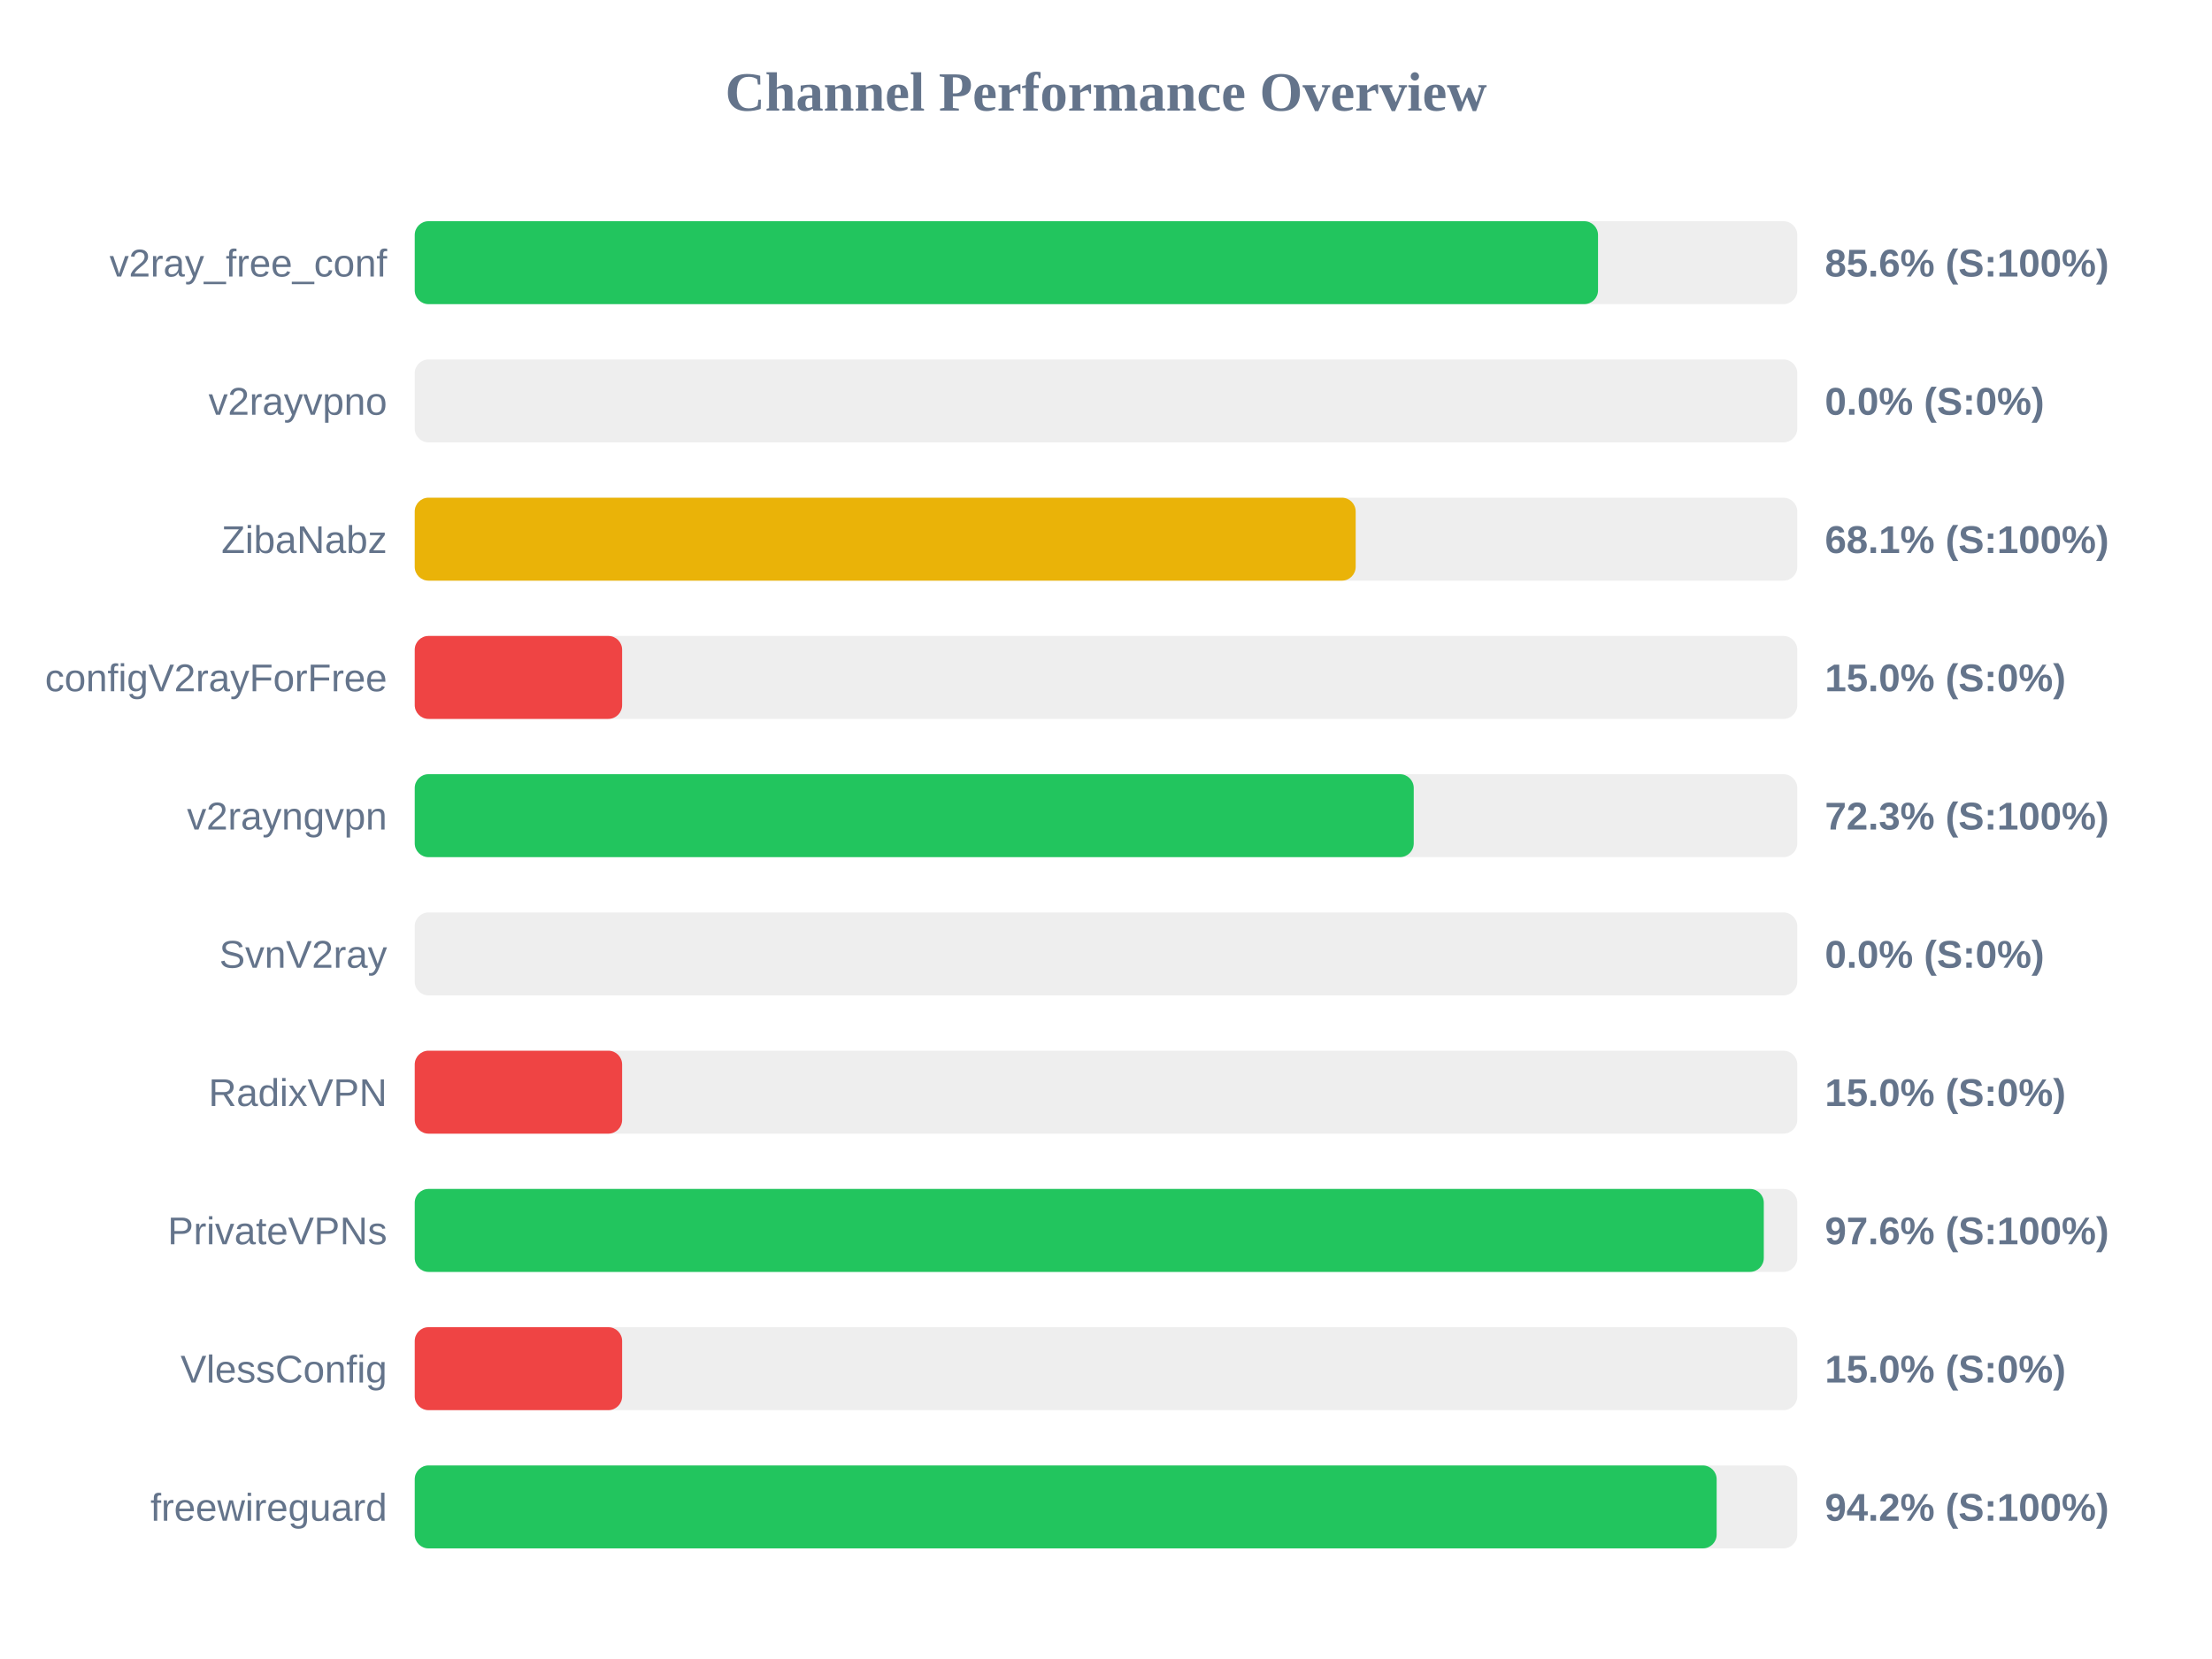
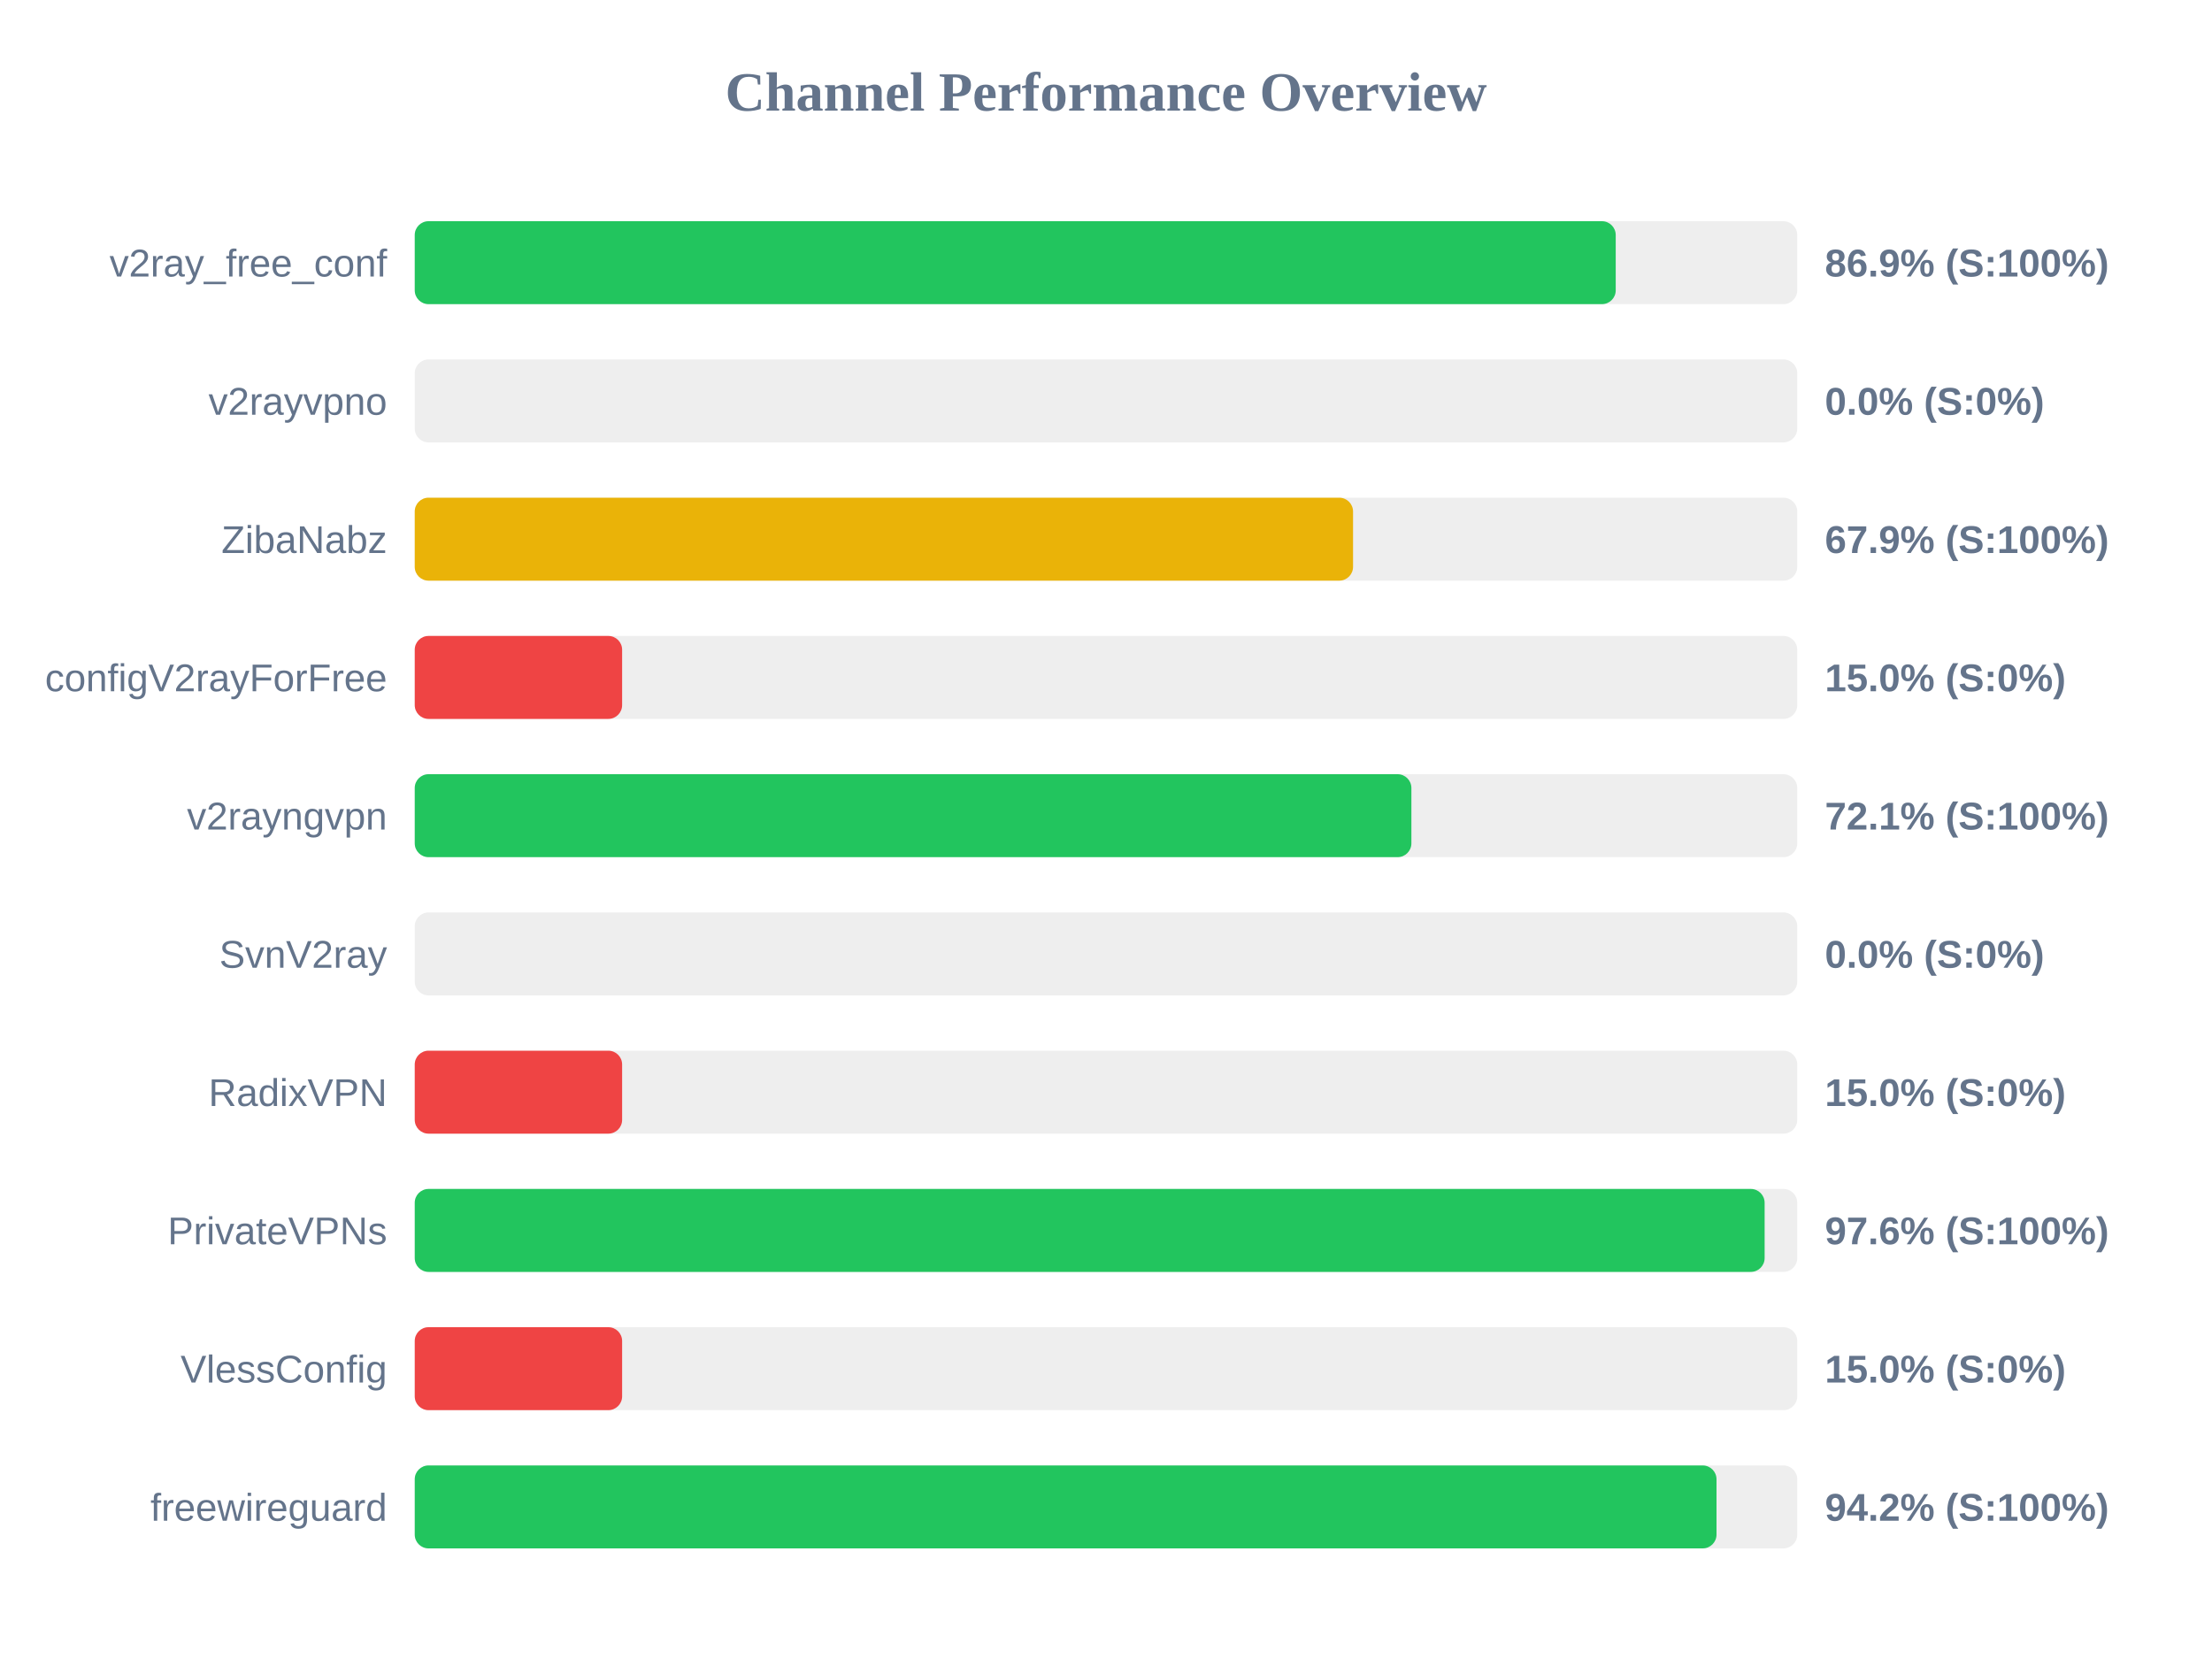
<svg xmlns="http://www.w3.org/2000/svg" width="800" height="600" version="1.1">
  <style>
        .row { font: 14px Arial; fill: #64748b; }
        .score { font: bold 14px Arial; fill: #64748b; }
    </style>
  <text x="400" y="40" text-anchor="middle" font-size="20px" font-weight="bold" fill="#64748b">Channel Performance Overview</text>
  <rect x="150" y="80" width="500" height="30" fill="#eee" rx="5" />
-   <rect x="150" y="80" width="427.95" height="30" fill="#22c55e" rx="5" />
+   <rect x="150" y="80" width="434.35" height="30" fill="#22c55e" rx="5" />
  <text x="140" y="100" text-anchor="end" class="row">v2ray_free_conf</text>
-   <text x="660" y="100" text-anchor="start" class="score">85.6% (S:100%)</text>
+   <text x="660" y="100" text-anchor="start" class="score">86.9% (S:100%)</text>
  <rect x="150" y="130" width="500" height="30" fill="#eee" rx="5" />
  <rect x="150" y="130" width="0.0" height="30" fill="#ef4444" rx="5" />
  <text x="140" y="150" text-anchor="end" class="row">v2rayvpno</text>
  <text x="660" y="150" text-anchor="start" class="score">0.0% (S:0%)</text>
  <rect x="150" y="180" width="500" height="30" fill="#eee" rx="5" />
-   <rect x="150" y="180" width="340.3" height="30" fill="#eab308" rx="5" />
+   <rect x="150" y="180" width="339.35" height="30" fill="#eab308" rx="5" />
  <text x="140" y="200" text-anchor="end" class="row">ZibaNabz</text>
-   <text x="660" y="200" text-anchor="start" class="score">68.1% (S:100%)</text>
+   <text x="660" y="200" text-anchor="start" class="score">67.9% (S:100%)</text>
  <rect x="150" y="230" width="500" height="30" fill="#eee" rx="5" />
  <rect x="150" y="230" width="75.0" height="30" fill="#ef4444" rx="5" />
  <text x="140" y="250" text-anchor="end" class="row">configV2rayForFree</text>
  <text x="660" y="250" text-anchor="start" class="score">15.0% (S:0%)</text>
  <rect x="150" y="280" width="500" height="30" fill="#eee" rx="5" />
-   <rect x="150" y="280" width="361.3" height="30" fill="#22c55e" rx="5" />
+   <rect x="150" y="280" width="360.45" height="30" fill="#22c55e" rx="5" />
  <text x="140" y="300" text-anchor="end" class="row">v2rayngvpn</text>
-   <text x="660" y="300" text-anchor="start" class="score">72.3% (S:100%)</text>
+   <text x="660" y="300" text-anchor="start" class="score">72.1% (S:100%)</text>
  <rect x="150" y="330" width="500" height="30" fill="#eee" rx="5" />
  <rect x="150" y="330" width="0.0" height="30" fill="#ef4444" rx="5" />
  <text x="140" y="350" text-anchor="end" class="row">SvnV2ray</text>
  <text x="660" y="350" text-anchor="start" class="score">0.0% (S:0%)</text>
  <rect x="150" y="380" width="500" height="30" fill="#eee" rx="5" />
  <rect x="150" y="380" width="75.0" height="30" fill="#ef4444" rx="5" />
  <text x="140" y="400" text-anchor="end" class="row">RadixVPN</text>
  <text x="660" y="400" text-anchor="start" class="score">15.0% (S:0%)</text>
  <rect x="150" y="430" width="500" height="30" fill="#eee" rx="5" />
-   <rect x="150" y="430" width="487.9" height="30" fill="#22c55e" rx="5" />
+   <rect x="150" y="430" width="488.2" height="30" fill="#22c55e" rx="5" />
  <text x="140" y="450" text-anchor="end" class="row">PrivateVPNs</text>
  <text x="660" y="450" text-anchor="start" class="score">97.6% (S:100%)</text>
  <rect x="150" y="480" width="500" height="30" fill="#eee" rx="5" />
  <rect x="150" y="480" width="75.0" height="30" fill="#ef4444" rx="5" />
  <text x="140" y="500" text-anchor="end" class="row">VlessConfig</text>
  <text x="660" y="500" text-anchor="start" class="score">15.0% (S:0%)</text>
  <rect x="150" y="530" width="500" height="30" fill="#eee" rx="5" />
-   <rect x="150" y="530" width="470.85" height="30" fill="#22c55e" rx="5" />
+   <rect x="150" y="530" width="470.8" height="30" fill="#22c55e" rx="5" />
  <text x="140" y="550" text-anchor="end" class="row">freewireguard</text>
  <text x="660" y="550" text-anchor="start" class="score">94.2% (S:100%)</text>
</svg>
